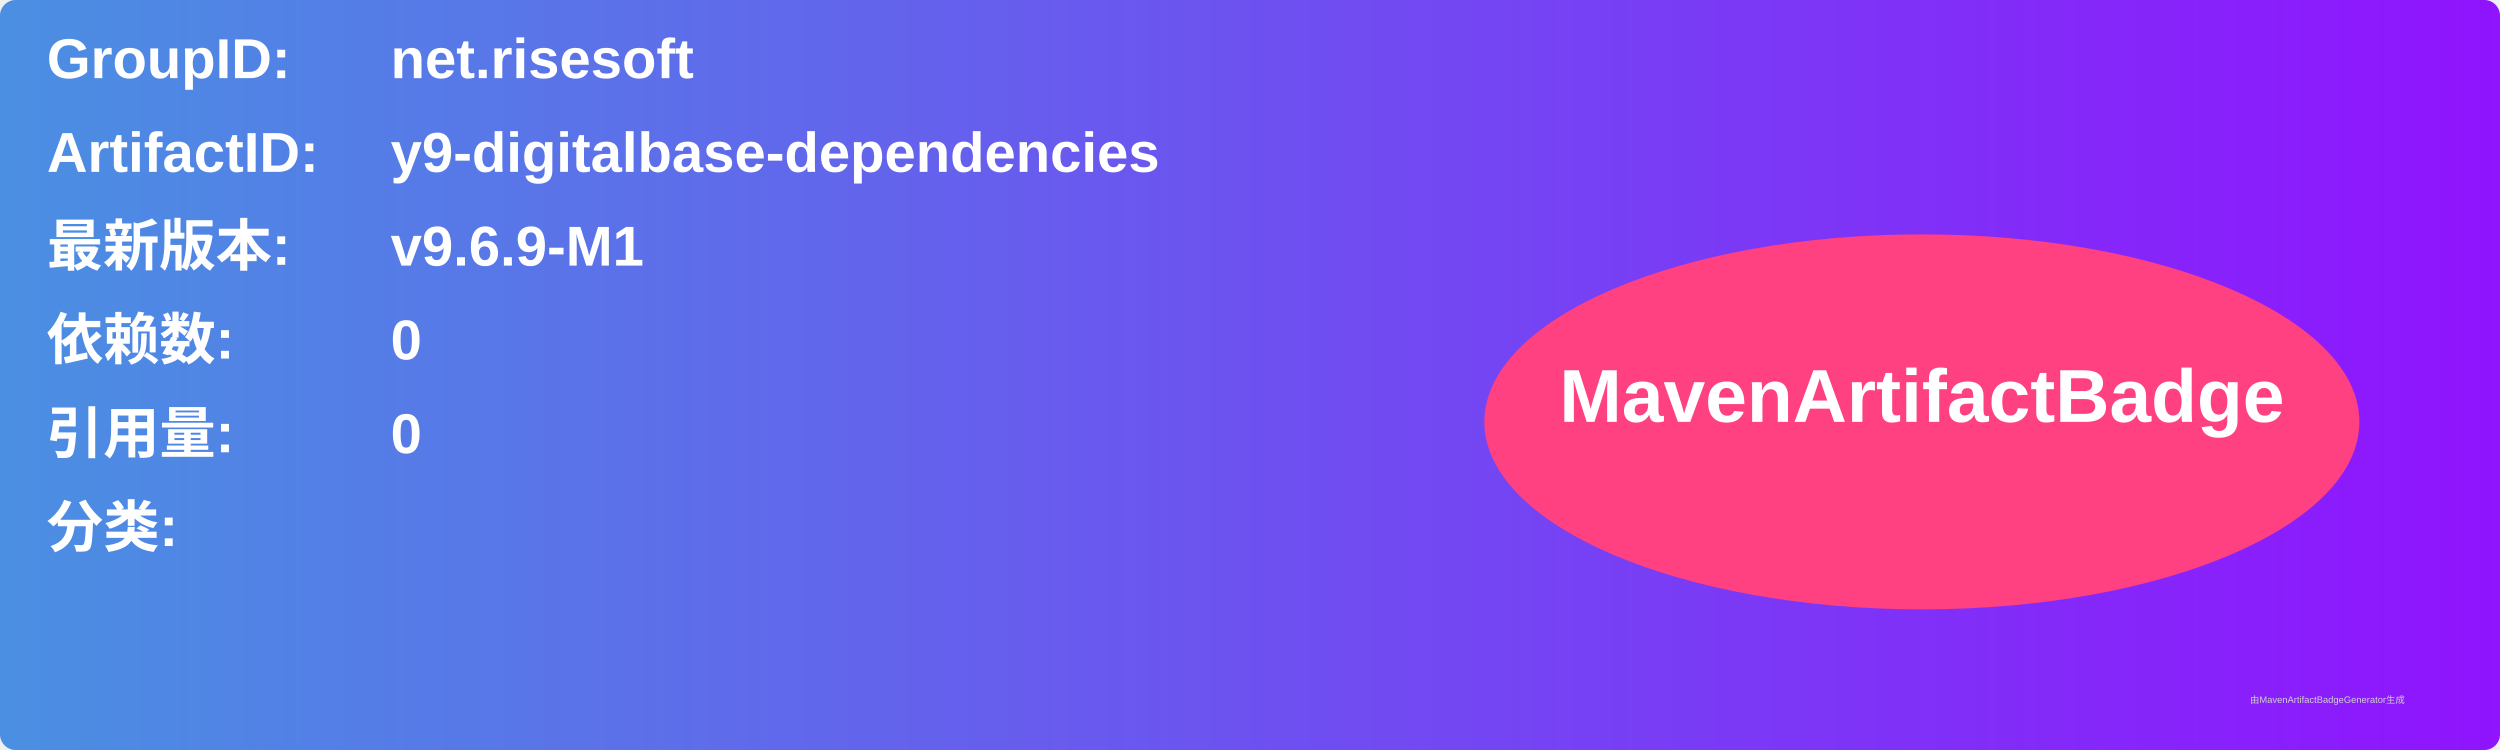
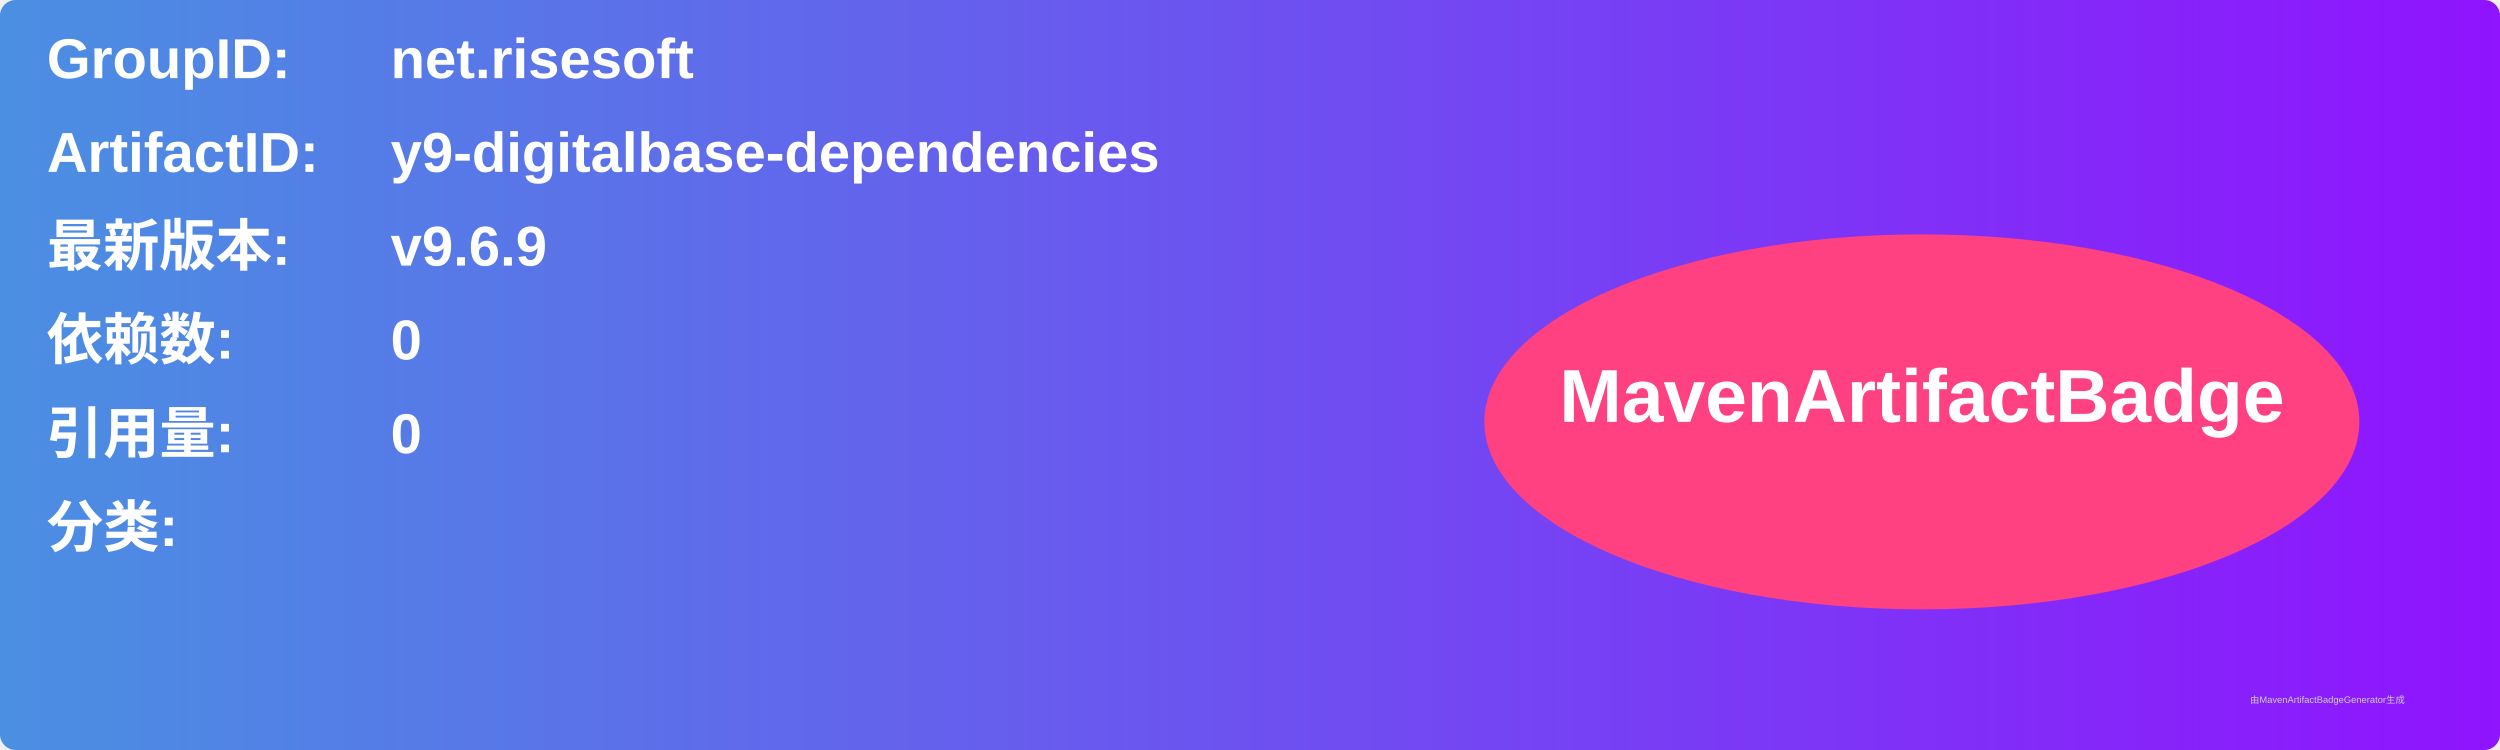
<svg xmlns="http://www.w3.org/2000/svg" width="800" height="240" viewBox="0 0 800 240">
  <linearGradient id="grad" x1="0%" y1="0%" x2="100%" y2="0%">
    <stop offset="0%" stop-color="#4a90e2" />
    <stop offset="100%" stop-color="#9013fe" />
  </linearGradient>
  <rect width="100%" height="100%" rx="5" ry="5" fill="url(#grad)" />
  <g transform="translate(15, 15)">
    <text x="0" y="10" font-family="Arial" font-size="18" fill="white" font-weight="bold" width="260">GroupID:</text>
    <text x="110" y="10" font-family="Arial" font-size="18" fill="white" font-weight="bold" width="460">net.risesoft</text>
    <text x="0" y="40" font-family="Arial" font-size="18" fill="white" font-weight="bold" width="260">ArtifactID:</text>
    <text x="110" y="40" font-family="Arial" font-size="18" fill="white" font-weight="bold" width="460">y9-digitalbase-dependencies</text>
    <text x="0" y="70" font-family="Arial" font-size="18" fill="white" font-weight="bold">最新版本:</text>
    <text x="110" y="70" font-family="Arial" font-size="18" fill="white" font-weight="bold">
-       <tspan font-weight="bold">v9.6.9-M1</tspan>
+       <tspan font-weight="bold">v9.6.9</tspan>
    </text>
    <text x="0" y="100" font-family="Arial" font-size="18" fill="white" font-weight="bold">依赖数: </text>
    <text x="110" y="100" font-family="Arial" font-size="18" fill="white">
      <tspan font-weight="bold">0</tspan>
    </text>
    <text x="0" y="130" font-family="Arial" font-size="18" fill="white" font-weight="bold">引用量: </text>
    <text x="110" y="130" font-family="Arial" font-size="18" fill="white">
      <tspan font-weight="bold">0</tspan>
    </text>
    <text x="0" y="160" font-family="Arial" font-size="18" fill="white" font-weight="bold">分类:</text>
    <text x="10" y="190" font-family="Arial" font-size="10" fill="white">
      <tspan font-weight="bold" />
    </text>
    <ellipse cx="600" cy="120" rx="140" ry="60" fill="#ff4081" />
    <text x="600" y="120" text-anchor="middle" font-family="Arial" font-size="24" fill="white" font-weight="bold">MavenArtifactBadge</text>
  </g>
  <text x="720" y="225" font-family="Arial" font-size="3" fill="#d0d0d0">由MavenArtifactBadgeGenerator生成</text>
</svg>
